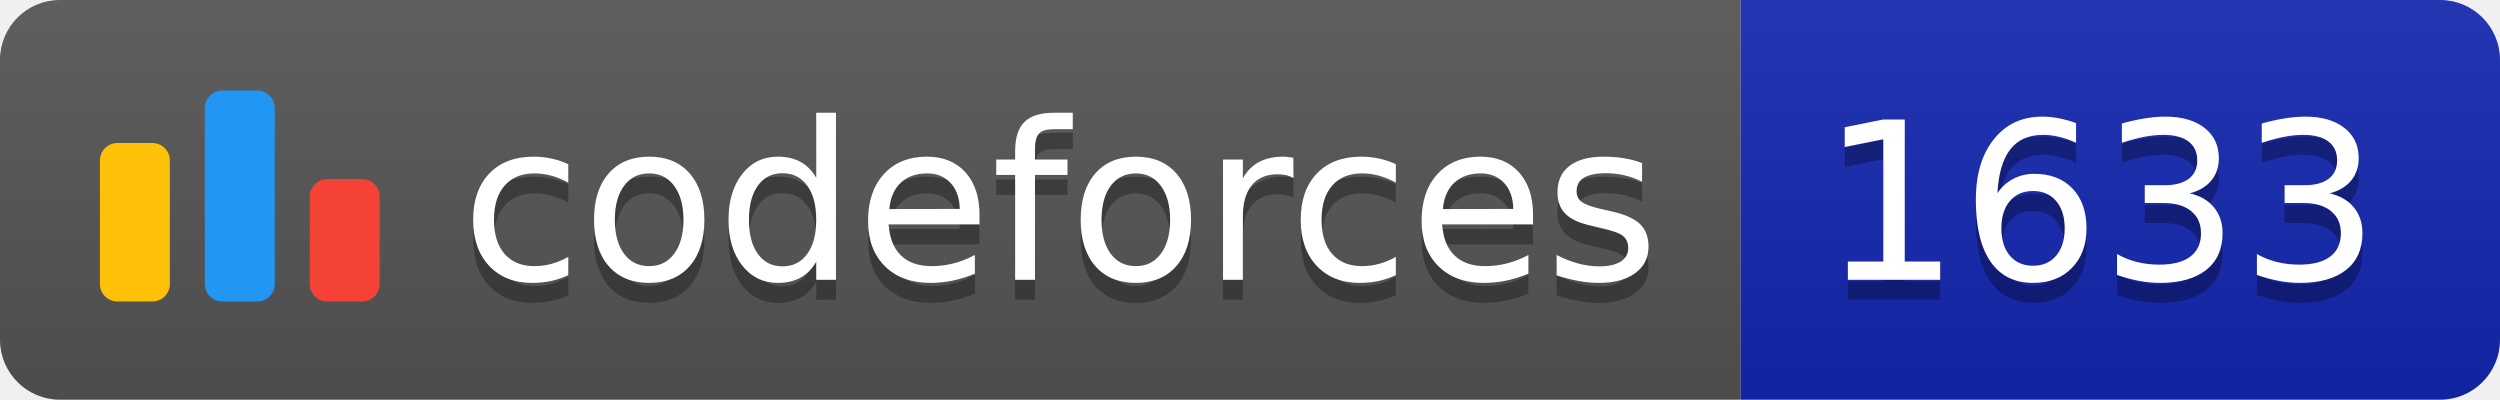
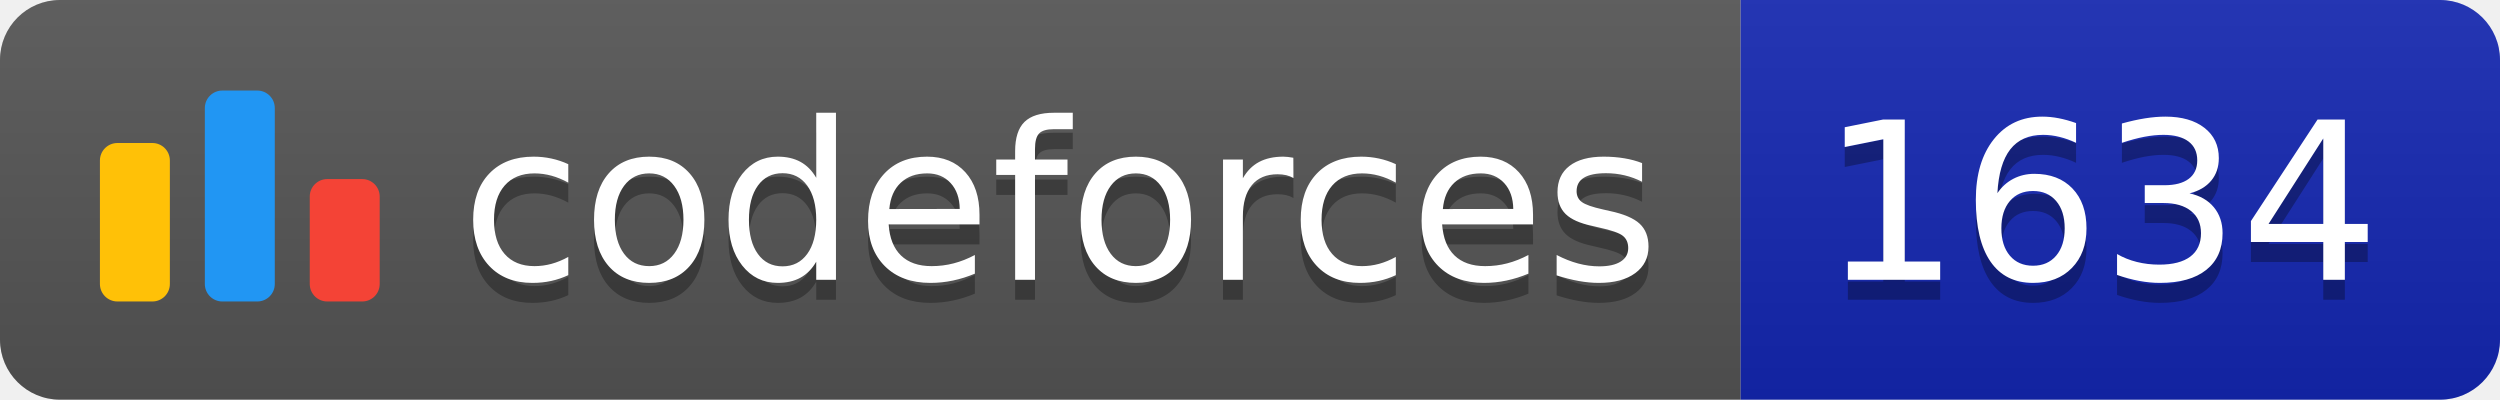
<svg xmlns="http://www.w3.org/2000/svg" width="125.1" height="20">
  <linearGradient id="smooth" x2="0" y2="100%">
    <stop offset="0" stop-color="#bbb" stop-opacity=".1" />
    <stop offset="1" stop-opacity=".1" />
  </linearGradient>
  <clipPath id="round">
    <rect width="125.1" height="20" rx="3" fill="#fff" />
  </clipPath>
  <g clip-path="url(#round)">
    <rect width="87.1" height="20" fill="#555" />
    <rect x="87.1" width="38.0" height="20" fill="#1427B2" />
    <rect width="125.1" height="20" fill="url(#smooth)" />
  </g>
  <g fill="#fff" text-anchor="middle" font-family="DejaVu Sans,Verdana,Geneva,sans-serif" font-size="110">
    <svg x="5" y="3" class="logo" width="14" height="14" viewBox="0 0 32 25" fill="none">
      <rect y="6" width="8" height="18.125" rx="2" fill="#FFC107" />
      <rect x="24" y="10.125" width="8" height="14" rx="2" fill="#F44336" />
      <rect x="12" width="8" height="24.125" rx="2" fill="#2196F3" />
    </svg>
    <text x="530.5" y="150" fill="#010101" fill-opacity=".3" transform="scale(0.1)" textLength="601.0" lengthAdjust="spacing">codeforces
        </text>
    <text x="530.5" y="140" transform="scale(0.1)" textLength="601.0" lengthAdjust="spacing">codeforces</text>
-     <text x="1051.0" y="150" fill="#010101" fill-opacity=".3" transform="scale(0.1)" textLength="280.0" lengthAdjust="spacing">1633
+     <text x="1051.0" y="150" fill="#010101" fill-opacity=".3" transform="scale(0.1)" textLength="280.0" lengthAdjust="spacing">1634
        </text>
-     <text x="1051.0" y="140" transform="scale(0.1)" textLength="280.0" lengthAdjust="spacing">1633</text>
+     <text x="1051.0" y="140" transform="scale(0.1)" textLength="280.0" lengthAdjust="spacing">1634</text>
  </g>
</svg>
